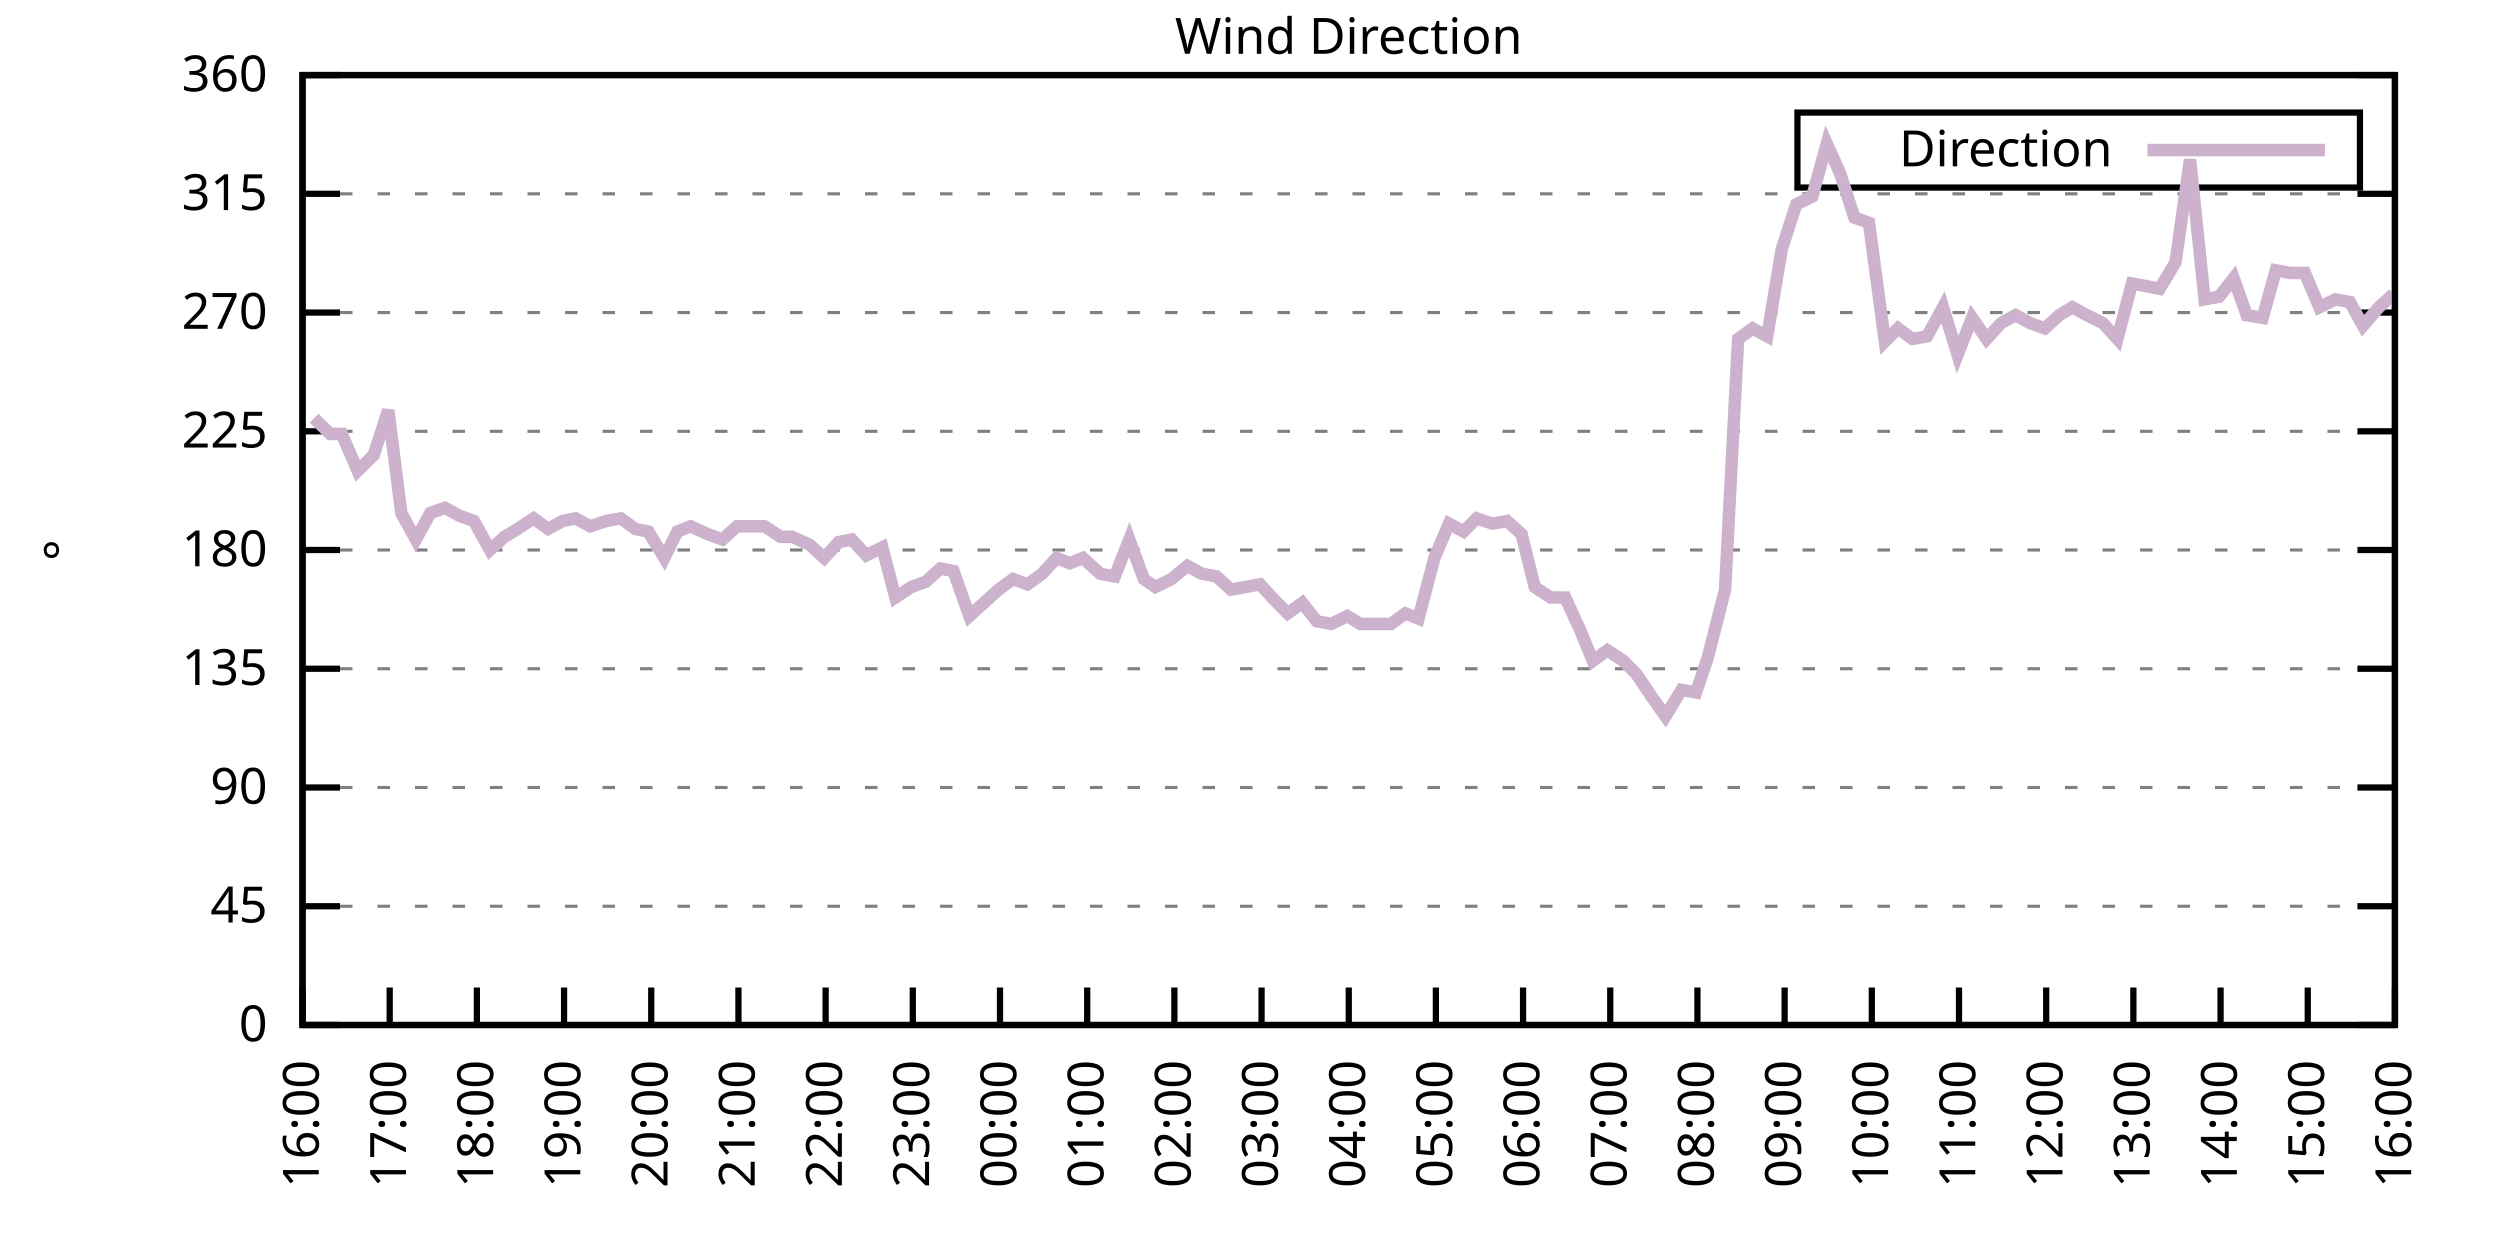
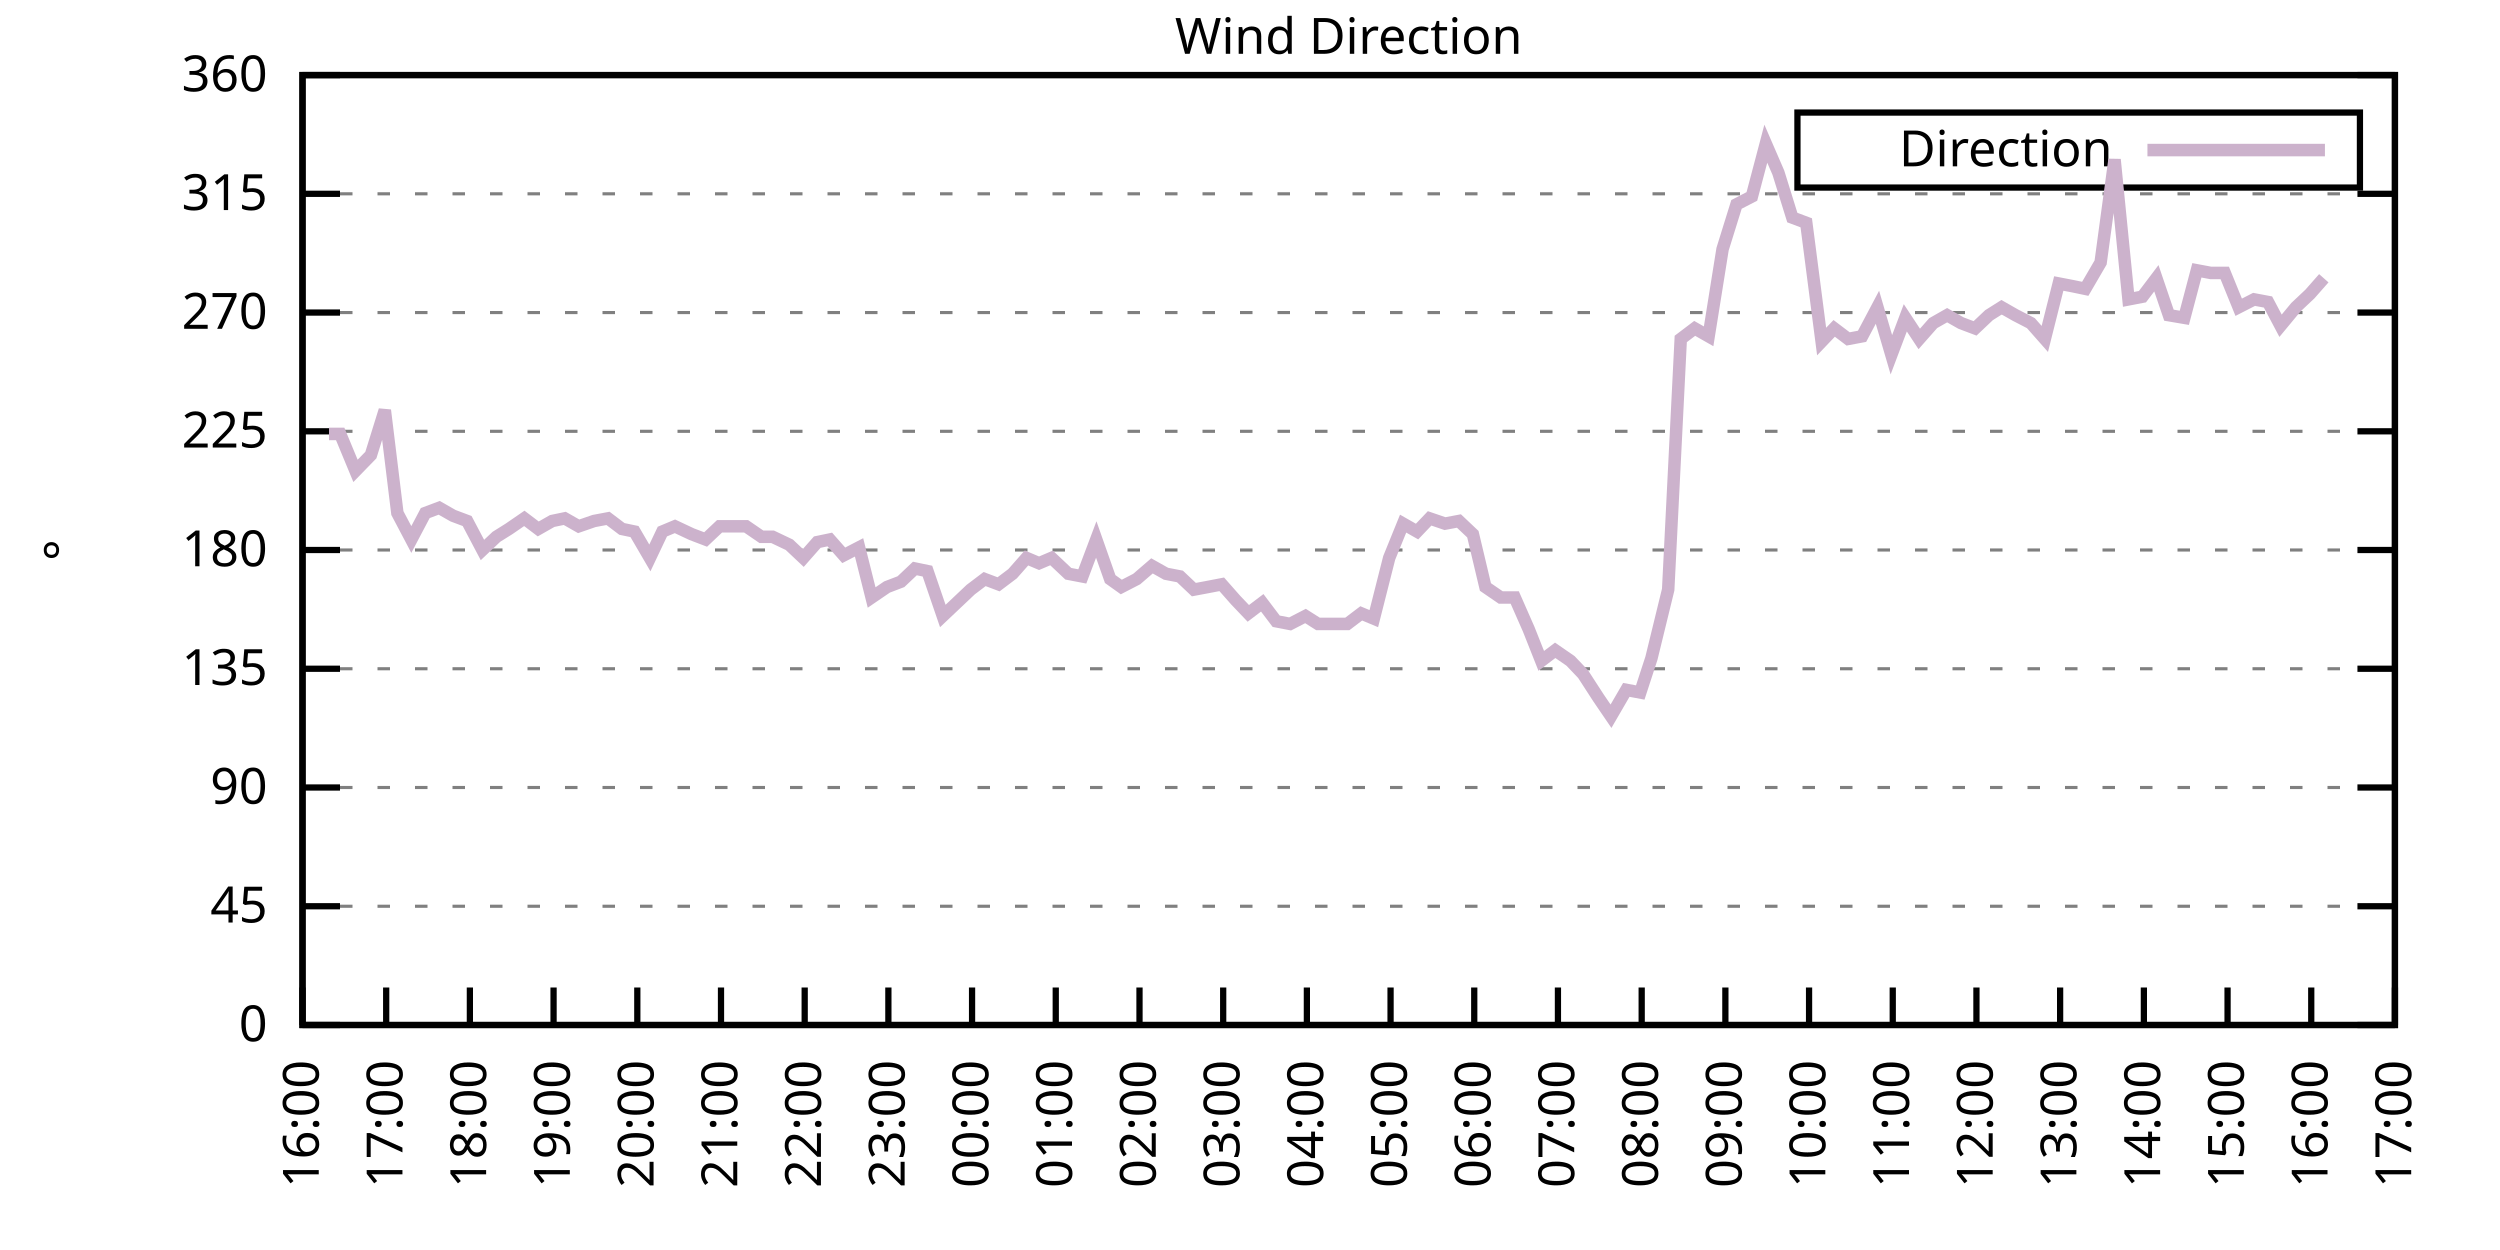
<svg xmlns="http://www.w3.org/2000/svg" xmlns:xlink="http://www.w3.org/1999/xlink" width="400" height="200" viewBox="0 0 400 200">
  <g id="gnuplot_canvas">
    <rect x="0" y="0" width="400" height="200" fill="none" />
    <defs>
      <circle id="gpDot" r="0.5" stroke-width="0.5" stroke="currentColor" />
      <path id="gpPt0" stroke-width="0.333" stroke="currentColor" d="M-1,0 h2 M0,-1 v2" />
      <path id="gpPt1" stroke-width="0.333" stroke="currentColor" d="M-1,-1 L1,1 M1,-1 L-1,1" />
      <path id="gpPt2" stroke-width="0.333" stroke="currentColor" d="M-1,0 L1,0 M0,-1 L0,1 M-1,-1 L1,1 M-1,1 L1,-1" />
      <rect id="gpPt3" stroke-width="0.333" stroke="currentColor" x="-1" y="-1" width="2" height="2" />
      <rect id="gpPt4" stroke-width="0.333" stroke="currentColor" fill="currentColor" x="-1" y="-1" width="2" height="2" />
      <circle id="gpPt5" stroke-width="0.333" stroke="currentColor" cx="0" cy="0" r="1" />
      <use xlink:href="#gpPt5" id="gpPt6" fill="currentColor" stroke="none" />
      <path id="gpPt7" stroke-width="0.333" stroke="currentColor" d="M0,-1.33 L-1.33,0.67 L1.33,0.67 z" />
      <use xlink:href="#gpPt7" id="gpPt8" fill="currentColor" stroke="none" />
      <use xlink:href="#gpPt7" id="gpPt9" stroke="currentColor" transform="rotate(180)" />
      <use xlink:href="#gpPt9" id="gpPt10" fill="currentColor" stroke="none" />
      <use xlink:href="#gpPt3" id="gpPt11" stroke="currentColor" transform="rotate(45)" />
      <use xlink:href="#gpPt11" id="gpPt12" fill="currentColor" stroke="none" />
      <path id="gpPt13" stroke-width="0.333" stroke="currentColor" d="M0,1.330 L1.265,0.411 L0.782,-1.067 L-0.782,-1.076 L-1.265,0.411 z" />
      <use xlink:href="#gpPt13" id="gpPt14" fill="currentColor" stroke="none" />
      <filter id="textbox" filterUnits="objectBoundingBox" x="0" y="0" height="1" width="1">
        <feFlood flood-color="white" flood-opacity="1" result="bgnd" />
        <feComposite in="SourceGraphic" in2="bgnd" operator="atop" />
      </filter>
      <filter id="greybox" filterUnits="objectBoundingBox" x="0" y="0" height="1" width="1">
        <feFlood flood-color="lightgrey" flood-opacity="1" result="grey" />
        <feComposite in="SourceGraphic" in2="grey" operator="atop" />
      </filter>
    </defs>
    <g fill="none" color="white" stroke="currentColor" stroke-width="1.00" stroke-linecap="butt" stroke-linejoin="miter">
</g>
    <g fill="none" color="black" stroke="currentColor" stroke-width="1.00" stroke-linecap="butt" stroke-linejoin="miter">
      <g stroke="none" shape-rendering="crispEdges">
        <polygon fill="rgb(255, 255, 255)" points="48.40,164.00 383.18,164.00 383.18,12.02 48.40,12.02 " />
      </g>
    </g>
    <g fill="none" color="black" stroke="currentColor" stroke-width="1.00" stroke-linecap="butt" stroke-linejoin="miter">
</g>
    <g fill="none" color="black" stroke="black" stroke-width="0.50" stroke-linecap="butt" stroke-linejoin="miter">
</g>
    <g fill="none" color="gray" stroke="currentColor" stroke-width="0.50" stroke-linecap="butt" stroke-linejoin="miter">
      <path stroke="gray" stroke-dasharray="2,4" class="gridline" d="M48.40,164.00 L383.19,164.00  " />
    </g>
    <g fill="none" color="gray" stroke="gray" stroke-width="1.00" stroke-linecap="butt" stroke-linejoin="miter">
</g>
    <g fill="none" color="black" stroke="currentColor" stroke-width="1.00" stroke-linecap="butt" stroke-linejoin="miter">
      <path stroke="black" d="M48.40,164.00 L54.40,164.00 M383.19,164.00 L377.19,164.00  " />
      <g transform="translate(42.80,166.60)" stroke="none" fill="black" font-family="Sans" font-size="8.00" text-anchor="end">
        <text>
          <tspan font-family="Sans"> 0</tspan>
        </text>
      </g>
    </g>
    <g fill="none" color="black" stroke="currentColor" stroke-width="1.00" stroke-linecap="butt" stroke-linejoin="miter">
</g>
    <g fill="none" color="black" stroke="black" stroke-width="0.50" stroke-linecap="butt" stroke-linejoin="miter">
</g>
    <g fill="none" color="gray" stroke="currentColor" stroke-width="0.50" stroke-linecap="butt" stroke-linejoin="miter">
      <path stroke="gray" stroke-dasharray="2,4" class="gridline" d="M48.40,145.00 L383.19,145.00  " />
    </g>
    <g fill="none" color="gray" stroke="gray" stroke-width="1.00" stroke-linecap="butt" stroke-linejoin="miter">
</g>
    <g fill="none" color="black" stroke="currentColor" stroke-width="1.00" stroke-linecap="butt" stroke-linejoin="miter">
      <path stroke="black" d="M48.40,145.00 L54.40,145.00 M383.19,145.00 L377.19,145.00  " />
      <g transform="translate(42.80,147.60)" stroke="none" fill="black" font-family="Sans" font-size="8.00" text-anchor="end">
        <text>
          <tspan font-family="Sans"> 45</tspan>
        </text>
      </g>
    </g>
    <g fill="none" color="black" stroke="currentColor" stroke-width="1.00" stroke-linecap="butt" stroke-linejoin="miter">
</g>
    <g fill="none" color="black" stroke="black" stroke-width="0.50" stroke-linecap="butt" stroke-linejoin="miter">
</g>
    <g fill="none" color="gray" stroke="currentColor" stroke-width="0.50" stroke-linecap="butt" stroke-linejoin="miter">
      <path stroke="gray" stroke-dasharray="2,4" class="gridline" d="M48.40,126.00 L383.19,126.00  " />
    </g>
    <g fill="none" color="gray" stroke="gray" stroke-width="1.00" stroke-linecap="butt" stroke-linejoin="miter">
</g>
    <g fill="none" color="black" stroke="currentColor" stroke-width="1.00" stroke-linecap="butt" stroke-linejoin="miter">
      <path stroke="black" d="M48.40,126.00 L54.40,126.00 M383.19,126.00 L377.19,126.00  " />
      <g transform="translate(42.80,128.60)" stroke="none" fill="black" font-family="Sans" font-size="8.00" text-anchor="end">
        <text>
          <tspan font-family="Sans"> 90</tspan>
        </text>
      </g>
    </g>
    <g fill="none" color="black" stroke="currentColor" stroke-width="1.00" stroke-linecap="butt" stroke-linejoin="miter">
</g>
    <g fill="none" color="black" stroke="black" stroke-width="0.50" stroke-linecap="butt" stroke-linejoin="miter">
</g>
    <g fill="none" color="gray" stroke="currentColor" stroke-width="0.50" stroke-linecap="butt" stroke-linejoin="miter">
      <path stroke="gray" stroke-dasharray="2,4" class="gridline" d="M48.40,107.00 L383.19,107.00  " />
    </g>
    <g fill="none" color="gray" stroke="gray" stroke-width="1.00" stroke-linecap="butt" stroke-linejoin="miter">
</g>
    <g fill="none" color="black" stroke="currentColor" stroke-width="1.00" stroke-linecap="butt" stroke-linejoin="miter">
      <path stroke="black" d="M48.40,107.00 L54.40,107.00 M383.19,107.00 L377.19,107.00  " />
      <g transform="translate(42.80,109.60)" stroke="none" fill="black" font-family="Sans" font-size="8.00" text-anchor="end">
        <text>
          <tspan font-family="Sans"> 135</tspan>
        </text>
      </g>
    </g>
    <g fill="none" color="black" stroke="currentColor" stroke-width="1.00" stroke-linecap="butt" stroke-linejoin="miter">
</g>
    <g fill="none" color="black" stroke="black" stroke-width="0.50" stroke-linecap="butt" stroke-linejoin="miter">
</g>
    <g fill="none" color="gray" stroke="currentColor" stroke-width="0.50" stroke-linecap="butt" stroke-linejoin="miter">
      <path stroke="gray" stroke-dasharray="2,4" class="gridline" d="M48.40,88.00 L383.19,88.00  " />
    </g>
    <g fill="none" color="gray" stroke="gray" stroke-width="1.00" stroke-linecap="butt" stroke-linejoin="miter">
</g>
    <g fill="none" color="black" stroke="currentColor" stroke-width="1.00" stroke-linecap="butt" stroke-linejoin="miter">
      <path stroke="black" d="M48.40,88.00 L54.40,88.00 M383.19,88.00 L377.19,88.00  " />
      <g transform="translate(42.80,90.60)" stroke="none" fill="black" font-family="Sans" font-size="8.00" text-anchor="end">
        <text>
          <tspan font-family="Sans"> 180</tspan>
        </text>
      </g>
    </g>
    <g fill="none" color="black" stroke="currentColor" stroke-width="1.00" stroke-linecap="butt" stroke-linejoin="miter">
</g>
    <g fill="none" color="black" stroke="black" stroke-width="0.50" stroke-linecap="butt" stroke-linejoin="miter">
</g>
    <g fill="none" color="gray" stroke="currentColor" stroke-width="0.50" stroke-linecap="butt" stroke-linejoin="miter">
      <path stroke="gray" stroke-dasharray="2,4" class="gridline" d="M48.40,69.01 L383.19,69.01  " />
    </g>
    <g fill="none" color="gray" stroke="gray" stroke-width="1.00" stroke-linecap="butt" stroke-linejoin="miter">
</g>
    <g fill="none" color="black" stroke="currentColor" stroke-width="1.00" stroke-linecap="butt" stroke-linejoin="miter">
      <path stroke="black" d="M48.40,69.01 L54.40,69.01 M383.19,69.01 L377.19,69.01  " />
      <g transform="translate(42.80,71.61)" stroke="none" fill="black" font-family="Sans" font-size="8.00" text-anchor="end">
        <text>
          <tspan font-family="Sans"> 225</tspan>
        </text>
      </g>
    </g>
    <g fill="none" color="black" stroke="currentColor" stroke-width="1.00" stroke-linecap="butt" stroke-linejoin="miter">
</g>
    <g fill="none" color="black" stroke="black" stroke-width="0.50" stroke-linecap="butt" stroke-linejoin="miter">
</g>
    <g fill="none" color="gray" stroke="currentColor" stroke-width="0.50" stroke-linecap="butt" stroke-linejoin="miter">
      <path stroke="gray" stroke-dasharray="2,4" class="gridline" d="M48.40,50.01 L383.19,50.01  " />
    </g>
    <g fill="none" color="gray" stroke="gray" stroke-width="1.00" stroke-linecap="butt" stroke-linejoin="miter">
</g>
    <g fill="none" color="black" stroke="currentColor" stroke-width="1.00" stroke-linecap="butt" stroke-linejoin="miter">
      <path stroke="black" d="M48.40,50.01 L54.40,50.01 M383.19,50.01 L377.19,50.01  " />
      <g transform="translate(42.80,52.61)" stroke="none" fill="black" font-family="Sans" font-size="8.00" text-anchor="end">
        <text>
          <tspan font-family="Sans"> 270</tspan>
        </text>
      </g>
    </g>
    <g fill="none" color="black" stroke="currentColor" stroke-width="1.00" stroke-linecap="butt" stroke-linejoin="miter">
</g>
    <g fill="none" color="black" stroke="black" stroke-width="0.50" stroke-linecap="butt" stroke-linejoin="miter">
</g>
    <g fill="none" color="gray" stroke="currentColor" stroke-width="0.50" stroke-linecap="butt" stroke-linejoin="miter">
      <path stroke="gray" stroke-dasharray="2,4" class="gridline" d="M48.40,31.01 L383.19,31.01  " />
    </g>
    <g fill="none" color="gray" stroke="gray" stroke-width="1.00" stroke-linecap="butt" stroke-linejoin="miter">
</g>
    <g fill="none" color="black" stroke="currentColor" stroke-width="1.00" stroke-linecap="butt" stroke-linejoin="miter">
      <path stroke="black" d="M48.40,31.01 L54.40,31.01 M383.19,31.01 L377.19,31.01  " />
      <g transform="translate(42.80,33.61)" stroke="none" fill="black" font-family="Sans" font-size="8.00" text-anchor="end">
        <text>
          <tspan font-family="Sans"> 315</tspan>
        </text>
      </g>
    </g>
    <g fill="none" color="black" stroke="currentColor" stroke-width="1.00" stroke-linecap="butt" stroke-linejoin="miter">
</g>
    <g fill="none" color="black" stroke="black" stroke-width="0.50" stroke-linecap="butt" stroke-linejoin="miter">
</g>
    <g fill="none" color="gray" stroke="currentColor" stroke-width="0.50" stroke-linecap="butt" stroke-linejoin="miter">
      <path stroke="gray" stroke-dasharray="2,4" class="gridline" d="M48.40,12.01 L383.19,12.01  " />
    </g>
    <g fill="none" color="gray" stroke="gray" stroke-width="1.00" stroke-linecap="butt" stroke-linejoin="miter">
</g>
    <g fill="none" color="black" stroke="currentColor" stroke-width="1.00" stroke-linecap="butt" stroke-linejoin="miter">
      <path stroke="black" d="M48.40,12.01 L54.40,12.01 M383.19,12.01 L377.19,12.01  " />
      <g transform="translate(42.80,14.61)" stroke="none" fill="black" font-family="Sans" font-size="8.00" text-anchor="end">
        <text>
          <tspan font-family="Sans"> 360</tspan>
        </text>
      </g>
    </g>
    <g fill="none" color="black" stroke="currentColor" stroke-width="1.00" stroke-linecap="butt" stroke-linejoin="miter">
      <path stroke="black" d="M48.40,164.00 L48.40,158.00  " />
      <g transform="translate(51.00,169.60) rotate(270.00)" stroke="none" fill="black" font-family="Sans" font-size="8.00" text-anchor="end">
        <text>
          <tspan font-family="Sans">16:00</tspan>
        </text>
      </g>
    </g>
    <g fill="none" color="black" stroke="currentColor" stroke-width="1.00" stroke-linecap="butt" stroke-linejoin="miter">
-       <path stroke="black" d="M62.35,164.00 L62.35,158.00  " />
-       <g transform="translate(64.95,169.60) rotate(270.00)" stroke="none" fill="black" font-family="Sans" font-size="8.00" text-anchor="end">
+       <path stroke="black" d="M61.79,164.00 L61.79,158.00  " />
+       <g transform="translate(64.39,169.60) rotate(270.00)" stroke="none" fill="black" font-family="Sans" font-size="8.00" text-anchor="end">
        <text>
          <tspan font-family="Sans">17:00</tspan>
        </text>
      </g>
    </g>
    <g fill="none" color="black" stroke="currentColor" stroke-width="1.00" stroke-linecap="butt" stroke-linejoin="miter">
-       <path stroke="black" d="M76.30,164.00 L76.30,158.00  " />
-       <g transform="translate(78.90,169.60) rotate(270.00)" stroke="none" fill="black" font-family="Sans" font-size="8.00" text-anchor="end">
+       <path stroke="black" d="M75.18,164.00 L75.18,158.00  " />
+       <g transform="translate(77.78,169.60) rotate(270.00)" stroke="none" fill="black" font-family="Sans" font-size="8.00" text-anchor="end">
        <text>
          <tspan font-family="Sans">18:00</tspan>
        </text>
      </g>
    </g>
    <g fill="none" color="black" stroke="currentColor" stroke-width="1.00" stroke-linecap="butt" stroke-linejoin="miter">
-       <path stroke="black" d="M90.25,164.00 L90.25,158.00  " />
-       <g transform="translate(92.85,169.60) rotate(270.00)" stroke="none" fill="black" font-family="Sans" font-size="8.00" text-anchor="end">
+       <path stroke="black" d="M88.57,164.00 L88.57,158.00  " />
+       <g transform="translate(91.17,169.60) rotate(270.00)" stroke="none" fill="black" font-family="Sans" font-size="8.00" text-anchor="end">
        <text>
          <tspan font-family="Sans">19:00</tspan>
        </text>
      </g>
    </g>
    <g fill="none" color="black" stroke="currentColor" stroke-width="1.00" stroke-linecap="butt" stroke-linejoin="miter">
-       <path stroke="black" d="M104.20,164.00 L104.20,158.00  " />
-       <g transform="translate(106.80,169.60) rotate(270.00)" stroke="none" fill="black" font-family="Sans" font-size="8.00" text-anchor="end">
+       <path stroke="black" d="M101.97,164.00 L101.97,158.00  " />
+       <g transform="translate(104.57,169.60) rotate(270.00)" stroke="none" fill="black" font-family="Sans" font-size="8.00" text-anchor="end">
        <text>
          <tspan font-family="Sans">20:00</tspan>
        </text>
      </g>
    </g>
    <g fill="none" color="black" stroke="currentColor" stroke-width="1.00" stroke-linecap="butt" stroke-linejoin="miter">
-       <path stroke="black" d="M118.15,164.00 L118.15,158.00  " />
-       <g transform="translate(120.75,169.60) rotate(270.00)" stroke="none" fill="black" font-family="Sans" font-size="8.00" text-anchor="end">
+       <path stroke="black" d="M115.36,164.00 L115.36,158.00  " />
+       <g transform="translate(117.96,169.60) rotate(270.00)" stroke="none" fill="black" font-family="Sans" font-size="8.00" text-anchor="end">
        <text>
          <tspan font-family="Sans">21:00</tspan>
        </text>
      </g>
    </g>
    <g fill="none" color="black" stroke="currentColor" stroke-width="1.00" stroke-linecap="butt" stroke-linejoin="miter">
-       <path stroke="black" d="M132.10,164.00 L132.10,158.00  " />
-       <g transform="translate(134.70,169.60) rotate(270.00)" stroke="none" fill="black" font-family="Sans" font-size="8.00" text-anchor="end">
+       <path stroke="black" d="M128.75,164.00 L128.75,158.00  " />
+       <g transform="translate(131.35,169.60) rotate(270.00)" stroke="none" fill="black" font-family="Sans" font-size="8.00" text-anchor="end">
        <text>
          <tspan font-family="Sans">22:00</tspan>
        </text>
      </g>
    </g>
    <g fill="none" color="black" stroke="currentColor" stroke-width="1.00" stroke-linecap="butt" stroke-linejoin="miter">
-       <path stroke="black" d="M146.05,164.00 L146.05,158.00  " />
-       <g transform="translate(148.65,169.60) rotate(270.00)" stroke="none" fill="black" font-family="Sans" font-size="8.00" text-anchor="end">
+       <path stroke="black" d="M142.14,164.00 L142.14,158.00  " />
+       <g transform="translate(144.74,169.60) rotate(270.00)" stroke="none" fill="black" font-family="Sans" font-size="8.00" text-anchor="end">
        <text>
          <tspan font-family="Sans">23:00</tspan>
        </text>
      </g>
    </g>
    <g fill="none" color="black" stroke="currentColor" stroke-width="1.00" stroke-linecap="butt" stroke-linejoin="miter">
-       <path stroke="black" d="M160.00,164.00 L160.00,158.00  " />
-       <g transform="translate(162.60,169.60) rotate(270.00)" stroke="none" fill="black" font-family="Sans" font-size="8.00" text-anchor="end">
+       <path stroke="black" d="M155.53,164.00 L155.53,158.00  " />
+       <g transform="translate(158.13,169.60) rotate(270.00)" stroke="none" fill="black" font-family="Sans" font-size="8.00" text-anchor="end">
        <text>
          <tspan font-family="Sans">00:00</tspan>
        </text>
      </g>
    </g>
    <g fill="none" color="black" stroke="currentColor" stroke-width="1.00" stroke-linecap="butt" stroke-linejoin="miter">
-       <path stroke="black" d="M173.95,164.00 L173.95,158.00  " />
-       <g transform="translate(176.55,169.60) rotate(270.00)" stroke="none" fill="black" font-family="Sans" font-size="8.00" text-anchor="end">
+       <path stroke="black" d="M168.92,164.00 L168.92,158.00  " />
+       <g transform="translate(171.52,169.60) rotate(270.00)" stroke="none" fill="black" font-family="Sans" font-size="8.00" text-anchor="end">
        <text>
          <tspan font-family="Sans">01:00</tspan>
        </text>
      </g>
    </g>
    <g fill="none" color="black" stroke="currentColor" stroke-width="1.00" stroke-linecap="butt" stroke-linejoin="miter">
-       <path stroke="black" d="M187.90,164.00 L187.90,158.00  " />
-       <g transform="translate(190.50,169.60) rotate(270.00)" stroke="none" fill="black" font-family="Sans" font-size="8.00" text-anchor="end">
+       <path stroke="black" d="M182.32,164.00 L182.32,158.00  " />
+       <g transform="translate(184.92,169.60) rotate(270.00)" stroke="none" fill="black" font-family="Sans" font-size="8.00" text-anchor="end">
        <text>
          <tspan font-family="Sans">02:00</tspan>
        </text>
      </g>
    </g>
    <g fill="none" color="black" stroke="currentColor" stroke-width="1.00" stroke-linecap="butt" stroke-linejoin="miter">
-       <path stroke="black" d="M201.85,164.00 L201.85,158.00  " />
-       <g transform="translate(204.45,169.60) rotate(270.00)" stroke="none" fill="black" font-family="Sans" font-size="8.00" text-anchor="end">
+       <path stroke="black" d="M195.71,164.00 L195.71,158.00  " />
+       <g transform="translate(198.31,169.60) rotate(270.00)" stroke="none" fill="black" font-family="Sans" font-size="8.00" text-anchor="end">
        <text>
          <tspan font-family="Sans">03:00</tspan>
        </text>
      </g>
    </g>
    <g fill="none" color="black" stroke="currentColor" stroke-width="1.00" stroke-linecap="butt" stroke-linejoin="miter">
-       <path stroke="black" d="M215.80,164.00 L215.80,158.00  " />
-       <g transform="translate(218.40,169.60) rotate(270.00)" stroke="none" fill="black" font-family="Sans" font-size="8.00" text-anchor="end">
+       <path stroke="black" d="M209.10,164.00 L209.10,158.00  " />
+       <g transform="translate(211.70,169.60) rotate(270.00)" stroke="none" fill="black" font-family="Sans" font-size="8.00" text-anchor="end">
        <text>
          <tspan font-family="Sans">04:00</tspan>
        </text>
      </g>
    </g>
    <g fill="none" color="black" stroke="currentColor" stroke-width="1.00" stroke-linecap="butt" stroke-linejoin="miter">
-       <path stroke="black" d="M229.74,164.00 L229.74,158.00  " />
-       <g transform="translate(232.34,169.60) rotate(270.00)" stroke="none" fill="black" font-family="Sans" font-size="8.00" text-anchor="end">
+       <path stroke="black" d="M222.49,164.00 L222.49,158.00  " />
+       <g transform="translate(225.09,169.60) rotate(270.00)" stroke="none" fill="black" font-family="Sans" font-size="8.00" text-anchor="end">
        <text>
          <tspan font-family="Sans">05:00</tspan>
        </text>
      </g>
    </g>
    <g fill="none" color="black" stroke="currentColor" stroke-width="1.00" stroke-linecap="butt" stroke-linejoin="miter">
-       <path stroke="black" d="M243.69,164.00 L243.69,158.00  " />
-       <g transform="translate(246.29,169.60) rotate(270.00)" stroke="none" fill="black" font-family="Sans" font-size="8.00" text-anchor="end">
+       <path stroke="black" d="M235.88,164.00 L235.88,158.00  " />
+       <g transform="translate(238.48,169.60) rotate(270.00)" stroke="none" fill="black" font-family="Sans" font-size="8.00" text-anchor="end">
        <text>
          <tspan font-family="Sans">06:00</tspan>
        </text>
      </g>
    </g>
    <g fill="none" color="black" stroke="currentColor" stroke-width="1.00" stroke-linecap="butt" stroke-linejoin="miter">
-       <path stroke="black" d="M257.64,164.00 L257.64,158.00  " />
-       <g transform="translate(260.24,169.60) rotate(270.00)" stroke="none" fill="black" font-family="Sans" font-size="8.00" text-anchor="end">
+       <path stroke="black" d="M249.27,164.00 L249.27,158.00  " />
+       <g transform="translate(251.87,169.60) rotate(270.00)" stroke="none" fill="black" font-family="Sans" font-size="8.00" text-anchor="end">
        <text>
          <tspan font-family="Sans">07:00</tspan>
        </text>
      </g>
    </g>
    <g fill="none" color="black" stroke="currentColor" stroke-width="1.00" stroke-linecap="butt" stroke-linejoin="miter">
-       <path stroke="black" d="M271.59,164.00 L271.59,158.00  " />
-       <g transform="translate(274.19,169.60) rotate(270.00)" stroke="none" fill="black" font-family="Sans" font-size="8.00" text-anchor="end">
+       <path stroke="black" d="M262.67,164.00 L262.67,158.00  " />
+       <g transform="translate(265.27,169.60) rotate(270.00)" stroke="none" fill="black" font-family="Sans" font-size="8.00" text-anchor="end">
        <text>
          <tspan font-family="Sans">08:00</tspan>
        </text>
      </g>
    </g>
    <g fill="none" color="black" stroke="currentColor" stroke-width="1.00" stroke-linecap="butt" stroke-linejoin="miter">
-       <path stroke="black" d="M285.54,164.00 L285.54,158.00  " />
-       <g transform="translate(288.14,169.60) rotate(270.00)" stroke="none" fill="black" font-family="Sans" font-size="8.00" text-anchor="end">
+       <path stroke="black" d="M276.06,164.00 L276.06,158.00  " />
+       <g transform="translate(278.66,169.60) rotate(270.00)" stroke="none" fill="black" font-family="Sans" font-size="8.00" text-anchor="end">
        <text>
          <tspan font-family="Sans">09:00</tspan>
        </text>
      </g>
    </g>
    <g fill="none" color="black" stroke="currentColor" stroke-width="1.00" stroke-linecap="butt" stroke-linejoin="miter">
-       <path stroke="black" d="M299.49,164.00 L299.49,158.00  " />
-       <g transform="translate(302.09,169.60) rotate(270.00)" stroke="none" fill="black" font-family="Sans" font-size="8.00" text-anchor="end">
+       <path stroke="black" d="M289.45,164.00 L289.45,158.00  " />
+       <g transform="translate(292.05,169.60) rotate(270.00)" stroke="none" fill="black" font-family="Sans" font-size="8.00" text-anchor="end">
        <text>
          <tspan font-family="Sans">10:00</tspan>
        </text>
      </g>
    </g>
    <g fill="none" color="black" stroke="currentColor" stroke-width="1.00" stroke-linecap="butt" stroke-linejoin="miter">
-       <path stroke="black" d="M313.44,164.00 L313.44,158.00  " />
-       <g transform="translate(316.04,169.60) rotate(270.00)" stroke="none" fill="black" font-family="Sans" font-size="8.00" text-anchor="end">
+       <path stroke="black" d="M302.84,164.00 L302.84,158.00  " />
+       <g transform="translate(305.44,169.60) rotate(270.00)" stroke="none" fill="black" font-family="Sans" font-size="8.00" text-anchor="end">
        <text>
          <tspan font-family="Sans">11:00</tspan>
        </text>
      </g>
    </g>
    <g fill="none" color="black" stroke="currentColor" stroke-width="1.00" stroke-linecap="butt" stroke-linejoin="miter">
-       <path stroke="black" d="M327.39,164.00 L327.39,158.00  " />
-       <g transform="translate(329.99,169.60) rotate(270.00)" stroke="none" fill="black" font-family="Sans" font-size="8.00" text-anchor="end">
+       <path stroke="black" d="M316.23,164.00 L316.23,158.00  " />
+       <g transform="translate(318.83,169.60) rotate(270.00)" stroke="none" fill="black" font-family="Sans" font-size="8.00" text-anchor="end">
        <text>
          <tspan font-family="Sans">12:00</tspan>
        </text>
      </g>
    </g>
    <g fill="none" color="black" stroke="currentColor" stroke-width="1.00" stroke-linecap="butt" stroke-linejoin="miter">
-       <path stroke="black" d="M341.34,164.00 L341.34,158.00  " />
-       <g transform="translate(343.94,169.60) rotate(270.00)" stroke="none" fill="black" font-family="Sans" font-size="8.00" text-anchor="end">
+       <path stroke="black" d="M329.62,164.00 L329.62,158.00  " />
+       <g transform="translate(332.22,169.60) rotate(270.00)" stroke="none" fill="black" font-family="Sans" font-size="8.00" text-anchor="end">
        <text>
          <tspan font-family="Sans">13:00</tspan>
        </text>
      </g>
    </g>
    <g fill="none" color="black" stroke="currentColor" stroke-width="1.00" stroke-linecap="butt" stroke-linejoin="miter">
-       <path stroke="black" d="M355.29,164.00 L355.29,158.00  " />
-       <g transform="translate(357.89,169.60) rotate(270.00)" stroke="none" fill="black" font-family="Sans" font-size="8.00" text-anchor="end">
+       <path stroke="black" d="M343.02,164.00 L343.02,158.00  " />
+       <g transform="translate(345.62,169.60) rotate(270.00)" stroke="none" fill="black" font-family="Sans" font-size="8.00" text-anchor="end">
        <text>
          <tspan font-family="Sans">14:00</tspan>
        </text>
      </g>
    </g>
    <g fill="none" color="black" stroke="currentColor" stroke-width="1.00" stroke-linecap="butt" stroke-linejoin="miter">
-       <path stroke="black" d="M369.24,164.00 L369.24,158.00  " />
-       <g transform="translate(371.84,169.60) rotate(270.00)" stroke="none" fill="black" font-family="Sans" font-size="8.00" text-anchor="end">
+       <path stroke="black" d="M356.41,164.00 L356.41,158.00  " />
+       <g transform="translate(359.01,169.60) rotate(270.00)" stroke="none" fill="black" font-family="Sans" font-size="8.00" text-anchor="end">
        <text>
          <tspan font-family="Sans">15:00</tspan>
+         </text>
+       </g>
+     </g>
+     <g fill="none" color="black" stroke="currentColor" stroke-width="1.00" stroke-linecap="butt" stroke-linejoin="miter">
+       <path stroke="black" d="M369.80,164.00 L369.80,158.00  " />
+       <g transform="translate(372.40,169.60) rotate(270.00)" stroke="none" fill="black" font-family="Sans" font-size="8.00" text-anchor="end">
+         <text>
+           <tspan font-family="Sans">16:00</tspan>
        </text>
      </g>
    </g>
    <g fill="none" color="black" stroke="currentColor" stroke-width="1.00" stroke-linecap="butt" stroke-linejoin="miter">
      <path stroke="black" d="M383.19,164.00 L383.19,158.00  " />
      <g transform="translate(385.79,169.60) rotate(270.00)" stroke="none" fill="black" font-family="Sans" font-size="8.00" text-anchor="end">
        <text>
-           <tspan font-family="Sans">16:00</tspan>
+           <tspan font-family="Sans">17:00</tspan>
        </text>
      </g>
    </g>
    <g fill="none" color="black" stroke="currentColor" stroke-width="1.00" stroke-linecap="butt" stroke-linejoin="miter">
</g>
    <g fill="none" color="black" stroke="currentColor" stroke-width="1.00" stroke-linecap="butt" stroke-linejoin="miter">
      <path stroke="black" d="M48.40,12.01 L48.40,164.00 L383.19,164.00 L383.19,12.01 L48.40,12.01 Z  " />
    </g>
    <g fill="none" color="black" stroke="currentColor" stroke-width="1.00" stroke-linecap="butt" stroke-linejoin="miter">
</g>
    <g fill="none" color="black" stroke="currentColor" stroke-width="1.00" stroke-linecap="butt" stroke-linejoin="miter">
      <path stroke="black" d="M287.59,30.01 L287.59,18.01 L377.59,18.01 L377.59,30.01 L287.59,30.01 Z  " />
    </g>
    <g id="Wind_direction_plot_1">
      <g fill="none" color="white" stroke="black" stroke-width="2.00" stroke-linecap="butt" stroke-linejoin="miter">
</g>
      <g fill="none" color="black" stroke="currentColor" stroke-width="2.00" stroke-linecap="butt" stroke-linejoin="miter">
        <g transform="translate(337.99,26.61)" stroke="none" fill="black" font-family="Sans" font-size="8.00" text-anchor="end">
          <text>
            <tspan font-family="Sans">Direction</tspan>
          </text>
        </g>
      </g>
      <g fill="none" color="black" stroke="currentColor" stroke-width="2.00" stroke-linecap="butt" stroke-linejoin="miter">
-         <path stroke="rgb(204, 178, 204)" d="M343.59,24.01 L371.99,24.01 M50.26,66.90 L52.82,69.43 L54.68,69.43 L57.23,75.34 L59.79,72.81 L62.12,65.63   L64.21,82.09 L66.53,86.32 L68.86,82.09 L71.18,81.25 L73.51,82.52 L75.83,83.36 L78.39,88.00 L80.72,85.89   L82.81,84.63 L85.37,82.94 L87.69,84.63 L90.02,83.36 L92.11,82.94 L94.43,84.21 L96.99,83.36 L99.32,82.94   L101.64,84.63 L103.73,85.05 L106.29,89.27 L108.38,85.05 L110.48,84.21 L113.27,85.47 L115.59,86.32 L117.92,84.21   L120.24,84.21 L122.33,84.21 L124.89,85.89 L126.75,85.89 L129.54,87.16 L131.87,89.27 L134.19,86.74 L136.28,86.32   L138.61,88.85 L141.16,87.58 L143.26,95.60 L145.81,93.92 L148.14,93.07 L150.46,90.96 L152.56,91.38 L155.11,98.56   L157.44,96.45 L159.76,94.34 L162.09,92.65 L164.41,93.49 L166.74,91.80 L169.06,89.27 L171.16,90.12 L173.25,89.27   L176.04,91.80 L178.36,92.23 L180.69,86.32 L183.01,92.65 L184.87,93.92 L187.43,92.65 L189.99,90.54 L192.31,91.80   L194.64,92.23 L196.96,94.34 L199.29,93.92 L201.61,93.49 L203.94,96.03 L206.03,98.14 L208.36,96.45 L210.68,99.40   L213.01,99.83 L215.56,98.56 L217.65,99.83 L220.21,99.83 L222.54,99.83 L224.86,98.14 L226.95,98.98 L229.51,89.27   L231.84,83.78 L234.16,85.05 L236.25,82.94 L238.81,83.78 L241.14,83.36 L243.46,85.47 L245.55,93.92 L248.11,95.60   L250.44,95.60 L252.76,100.67 L254.85,105.74 L257.18,104.05 L259.74,105.74 L261.83,107.85 L264.39,111.65 L266.48,114.60   L269.04,110.38 L271.36,110.80 L273.22,105.31 L276.01,94.34 L278.10,54.23 L280.43,52.54 L282.75,53.81 L285.08,39.87   L287.40,32.70 L289.96,31.43 L292.29,22.99 L294.38,27.63 L296.70,34.81 L299.03,35.65 L301.58,54.65 L303.68,52.54   L306.00,54.23 L308.33,53.81 L310.88,49.16 L313.21,56.76 L315.53,50.85 L317.86,54.23 L320.18,51.70 L322.51,50.43   L324.83,51.70 L327.16,52.54 L329.48,50.43 L331.58,49.16 L333.90,50.43 L336.46,51.70 L338.78,54.23 L341.11,45.36   L343.43,45.79 L345.53,46.21 L348.08,41.99 L350.41,25.52 L352.73,47.90 L355.06,47.47 L357.38,44.52 L359.48,50.43   L362.03,50.85 L364.13,43.25 L366.45,43.67 L368.78,43.67 L371.10,49.16 L373.66,47.90 L375.98,48.32 L378.08,52.12   L380.63,49.16 L382.96,47.05  " />
+         <path stroke="rgb(204, 178, 204)" d="M343.59,24.01 L371.99,24.01 M52.64,69.43 L54.43,69.43 L56.88,75.34 L59.34,72.81 L61.57,65.63 L63.58,82.09   L65.81,86.32 L68.04,82.09 L70.27,81.25 L72.50,82.52 L74.74,83.36 L77.19,88.00 L79.42,85.89 L81.43,84.63   L83.89,82.94 L86.12,84.63 L88.35,83.36 L90.36,82.94 L92.59,84.21 L95.05,83.36 L97.28,82.94 L99.51,84.63   L101.52,85.05 L103.98,89.27 L105.98,85.05 L107.99,84.21 L110.67,85.47 L112.90,86.32 L115.13,84.21 L117.37,84.21   L119.38,84.21 L121.83,85.89 L123.62,85.89 L126.29,87.16 L128.53,89.27 L130.76,86.74 L132.77,86.32 L135.00,88.85   L137.45,87.58 L139.46,95.60 L141.92,93.92 L144.15,93.07 L146.38,90.96 L148.39,91.38 L150.85,98.56 L153.08,96.45   L155.31,94.34 L157.54,92.65 L159.77,93.49 L162.01,91.80 L164.24,89.27 L166.25,90.12 L168.25,89.27 L170.93,91.80   L173.17,92.23 L175.40,86.32 L177.63,92.65 L179.41,93.92 L181.87,92.65 L184.32,90.54 L186.56,91.80 L188.79,92.23   L191.02,94.34 L193.25,93.92 L195.48,93.49 L197.72,96.03 L199.73,98.14 L201.96,96.45 L204.19,99.40 L206.42,99.83   L208.88,98.56 L210.88,99.83 L213.34,99.83 L215.57,99.83 L217.80,98.14 L219.81,98.98 L222.27,89.27 L224.50,83.78   L226.73,85.05 L228.74,82.94 L231.20,83.78 L233.43,83.36 L235.66,85.47 L237.67,93.92 L240.12,95.60 L242.36,95.60   L244.59,100.67 L246.60,105.74 L248.83,104.05 L251.28,105.74 L253.29,107.85 L255.75,111.65 L257.76,114.60 L260.21,110.38   L262.44,110.80 L264.23,105.31 L266.91,94.34 L268.92,54.23 L271.15,52.54 L273.38,53.81 L275.61,39.87 L277.84,32.70   L280.30,31.43 L282.53,22.99 L284.54,27.63 L286.77,34.81 L289.00,35.65 L291.46,54.65 L293.47,52.54 L295.70,54.23   L297.93,53.81 L300.39,49.16 L302.62,56.76 L304.85,50.85 L307.08,54.23 L309.31,51.70 L311.54,50.43 L313.78,51.70   L316.01,52.54 L318.24,50.43 L320.25,49.16 L322.48,50.43 L324.94,51.70 L327.17,54.23 L329.40,45.36 L331.63,45.79   L333.64,46.21 L336.10,41.99 L338.33,25.52 L340.56,47.90 L342.79,47.47 L345.02,44.52 L347.03,50.43 L349.49,50.85   L351.50,43.25 L353.73,43.67 L355.96,43.67 L358.19,49.16 L360.65,47.90 L362.88,48.32 L364.89,52.12 L367.34,49.16   L369.58,47.05 L371.81,44.52  " />
      </g>
    </g>
    <g fill="none" color="black" stroke="currentColor" stroke-width="2.00" stroke-linecap="butt" stroke-linejoin="miter">
</g>
    <g fill="none" color="black" stroke="black" stroke-width="1.00" stroke-linecap="butt" stroke-linejoin="miter">
</g>
    <g fill="none" color="black" stroke="currentColor" stroke-width="1.00" stroke-linecap="butt" stroke-linejoin="miter">
      <path stroke="black" d="M48.40,12.01 L48.40,164.00 L383.19,164.00 L383.19,12.01 L48.40,12.01 Z  " />
      <g transform="translate(12.80,88.01) rotate(270.00)" stroke="none" fill="black" font-family="Sans" font-size="8.00" text-anchor="middle">
        <text>
          <tspan font-family="Sans">°</tspan>
        </text>
      </g>
    </g>
    <g fill="none" color="black" stroke="currentColor" stroke-width="1.00" stroke-linecap="butt" stroke-linejoin="miter">
</g>
    <g fill="none" color="black" stroke="currentColor" stroke-width="1.00" stroke-linecap="butt" stroke-linejoin="miter">
      <g transform="translate(215.79,8.61)" stroke="none" fill="black" font-family="Sans" font-size="8.00" text-anchor="middle">
        <text>
          <tspan font-family="Sans">Wind Direction</tspan>
        </text>
      </g>
    </g>
    <g fill="none" color="black" stroke="currentColor" stroke-width="1.00" stroke-linecap="butt" stroke-linejoin="miter">
</g>
  </g>
</svg>
